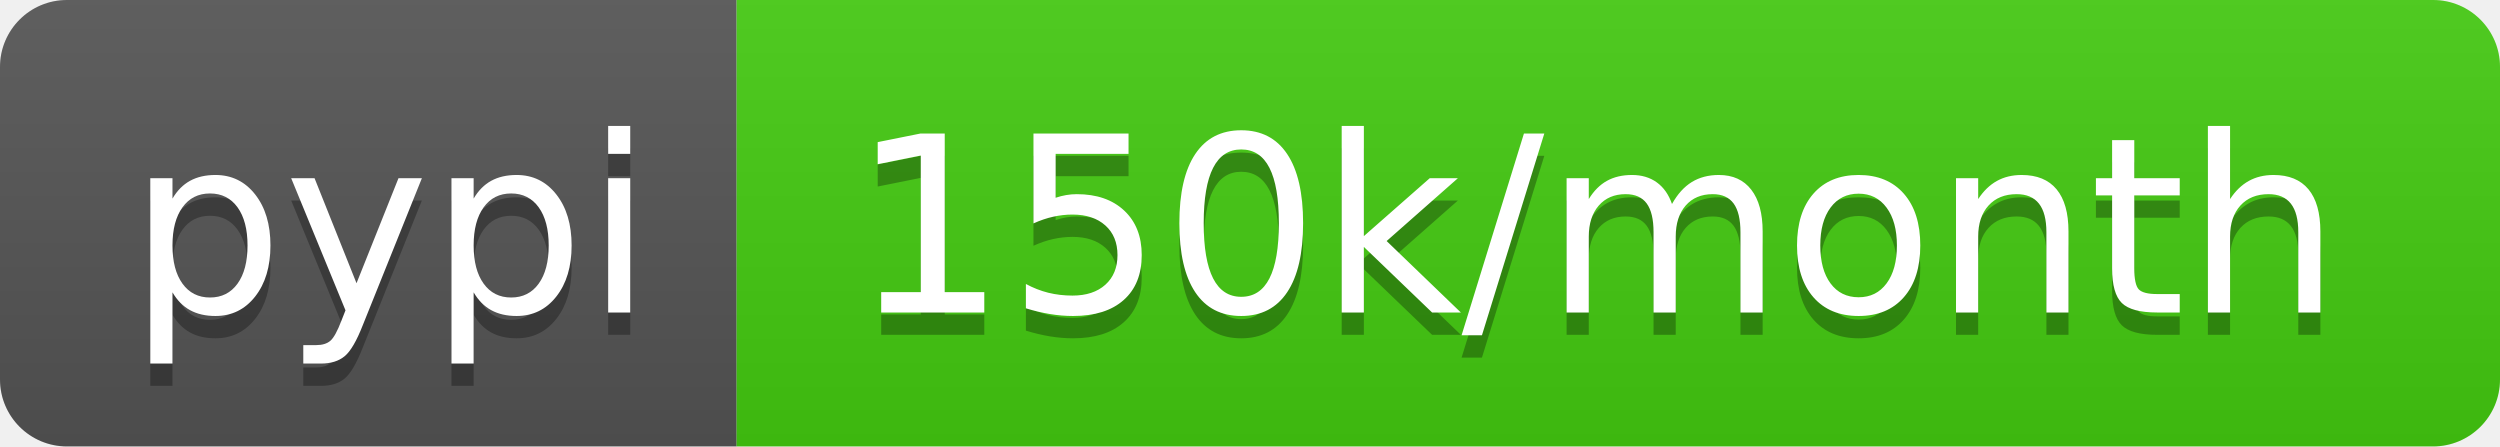
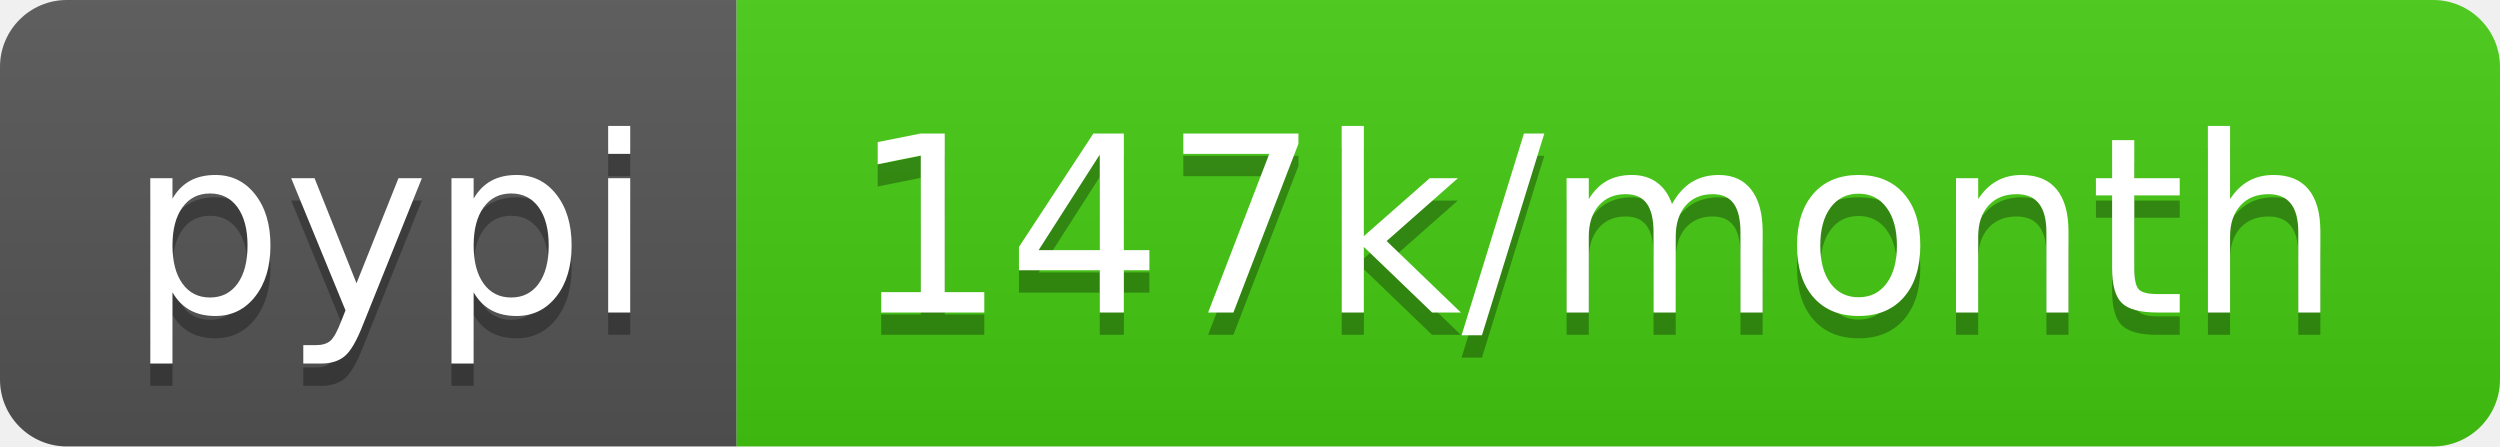
- <svg xmlns="http://www.w3.org/2000/svg" width="112" height="20" role="img" aria-label="pypi: 150k/month">
+ <svg xmlns="http://www.w3.org/2000/svg" width="112" height="20" role="img" aria-label="pypi: 147k/month">
  <linearGradient id="s" x2="0" y2="100%">
    <stop offset="0" stop-color="#bbb" stop-opacity=".1" />
    <stop offset="1" stop-opacity=".1" />
  </linearGradient>
  <clipPath id="r">
    <rect width="112" height="20" rx="3" fill="#fff" />
  </clipPath>
  <g clip-path="url(#r)">
    <rect width="33" height="20" fill="#555" />
    <rect x="33" width="79" height="20" fill="#4c1" />
    <rect width="112" height="20" fill="url(#s)" />
  </g>
  <g fill="#fff" text-anchor="middle" font-family="Verdana,Geneva,DejaVu Sans,sans-serif" text-rendering="geometricPrecision" font-size="110">
    <text aria-hidden="true" x="175" y="150" fill="#010101" fill-opacity=".3" transform="scale(.1)" textLength="230">pypi</text>
    <text x="175" y="140" transform="scale(.1)" fill="#fff" textLength="230">pypi</text>
-     <text aria-hidden="true" x="715" y="150" fill="#010101" fill-opacity=".3" transform="scale(.1)" textLength="690">150k/month</text>
-     <text x="715" y="140" transform="scale(.1)" fill="#fff" textLength="690">150k/month</text>
+     <text aria-hidden="true" x="715" y="150" fill="#010101" fill-opacity=".3" transform="scale(.1)" textLength="690">147k/month</text>
+     <text x="715" y="140" transform="scale(.1)" fill="#fff" textLength="690">147k/month</text>
  </g>
</svg>
